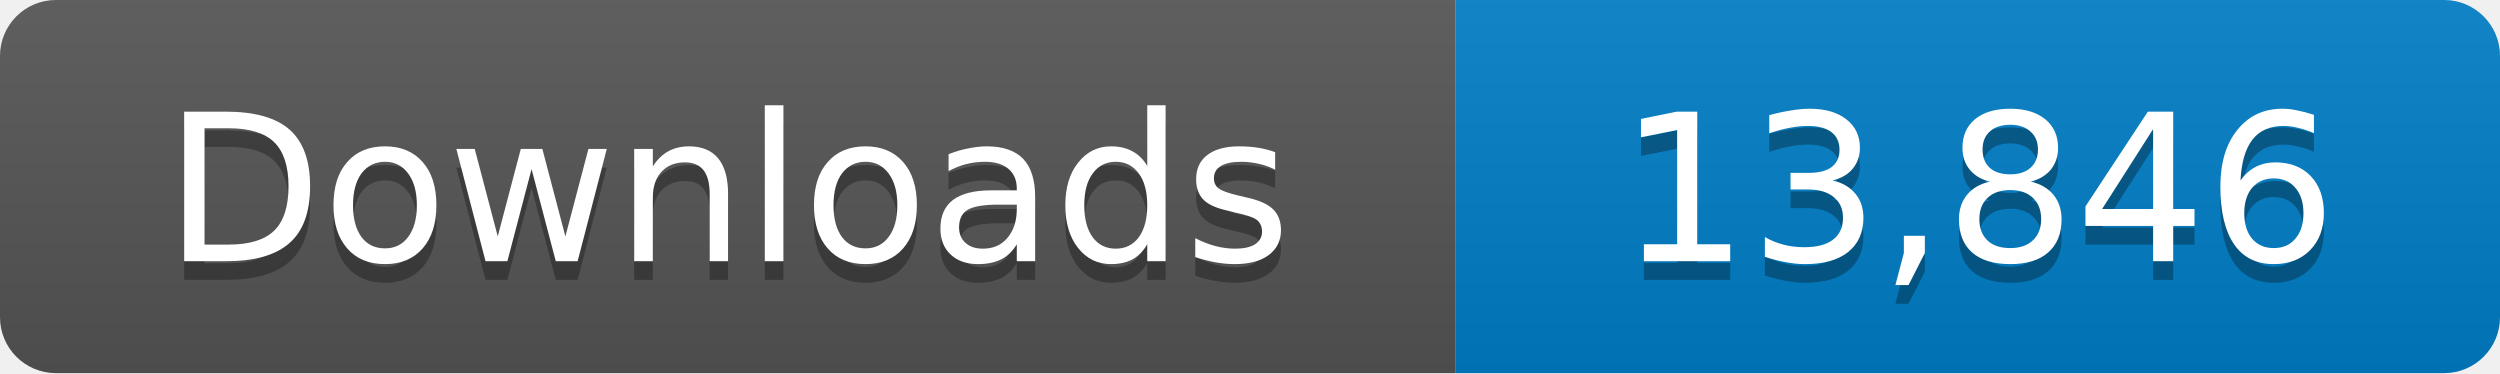
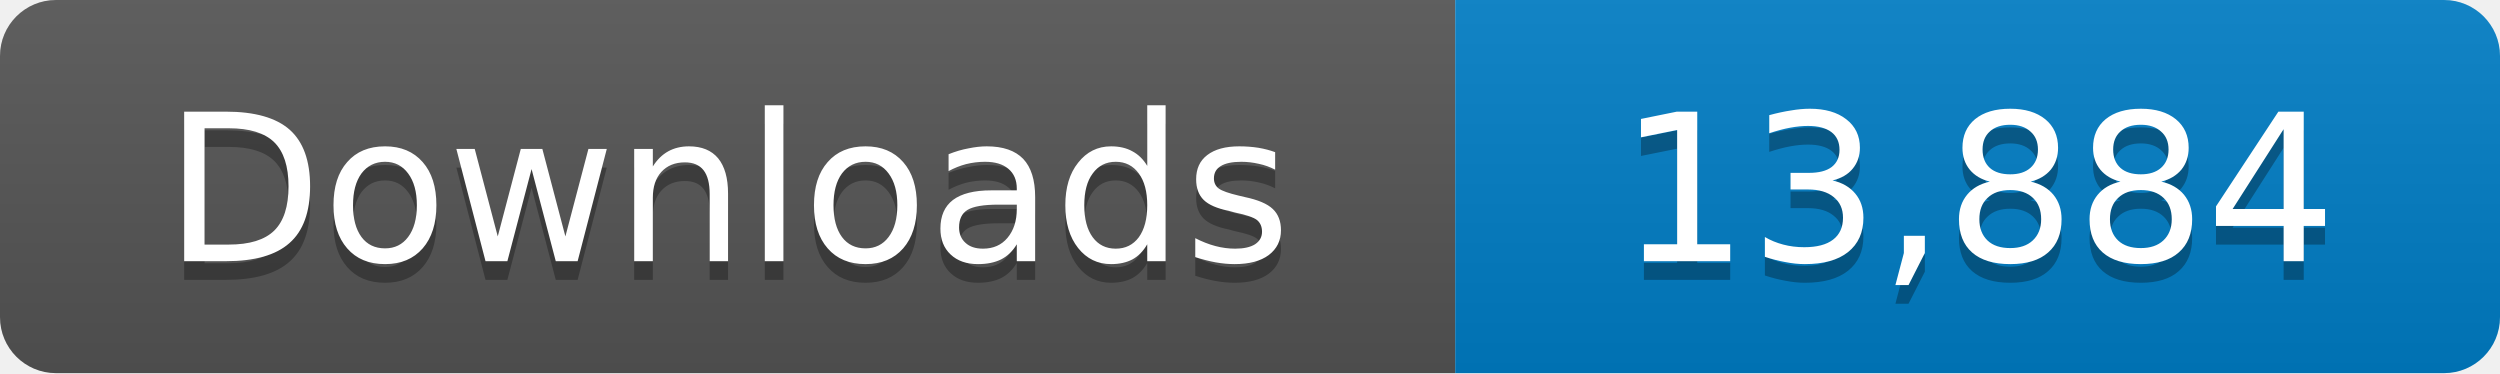
- <svg xmlns="http://www.w3.org/2000/svg" width="134" height="20" role="img" aria-label="Downloads: 13,846">
+ <svg xmlns="http://www.w3.org/2000/svg" width="134" height="20" role="img" aria-label="Downloads: 13,884">
  <linearGradient id="s" x2="0" y2="100%">
    <stop offset="0" stop-color="#bbb" stop-opacity=".1" />
    <stop offset="1" stop-opacity=".1" />
  </linearGradient>
  <clipPath id="r">
    <rect width="134" height="20" rx="3" fill="#fff" />
  </clipPath>
  <g clip-path="url(#r)">
    <path fill="#555" d="M0 0h78v20H0z" />
    <path fill="#007ec6" d="M78 0h56v20H78z" />
    <path fill="url(#s)" d="M0 0h134v20H0z" />
  </g>
  <g fill="#fff" text-anchor="middle" font-family="Verdana,Geneva,DejaVu Sans,sans-serif" font-size="11">
    <text x="39" y="15" fill="#010101" fill-opacity=".3">Downloads</text>
    <text x="39" y="14">Downloads</text>
-     <text x="106" y="15" fill="#010101" fill-opacity=".3">13,846</text>
-     <text x="106" y="14">13,846</text>
+     <text x="106" y="15" fill="#010101" fill-opacity=".3">13,884</text>
+     <text x="106" y="14">13,884</text>
  </g>
</svg>
